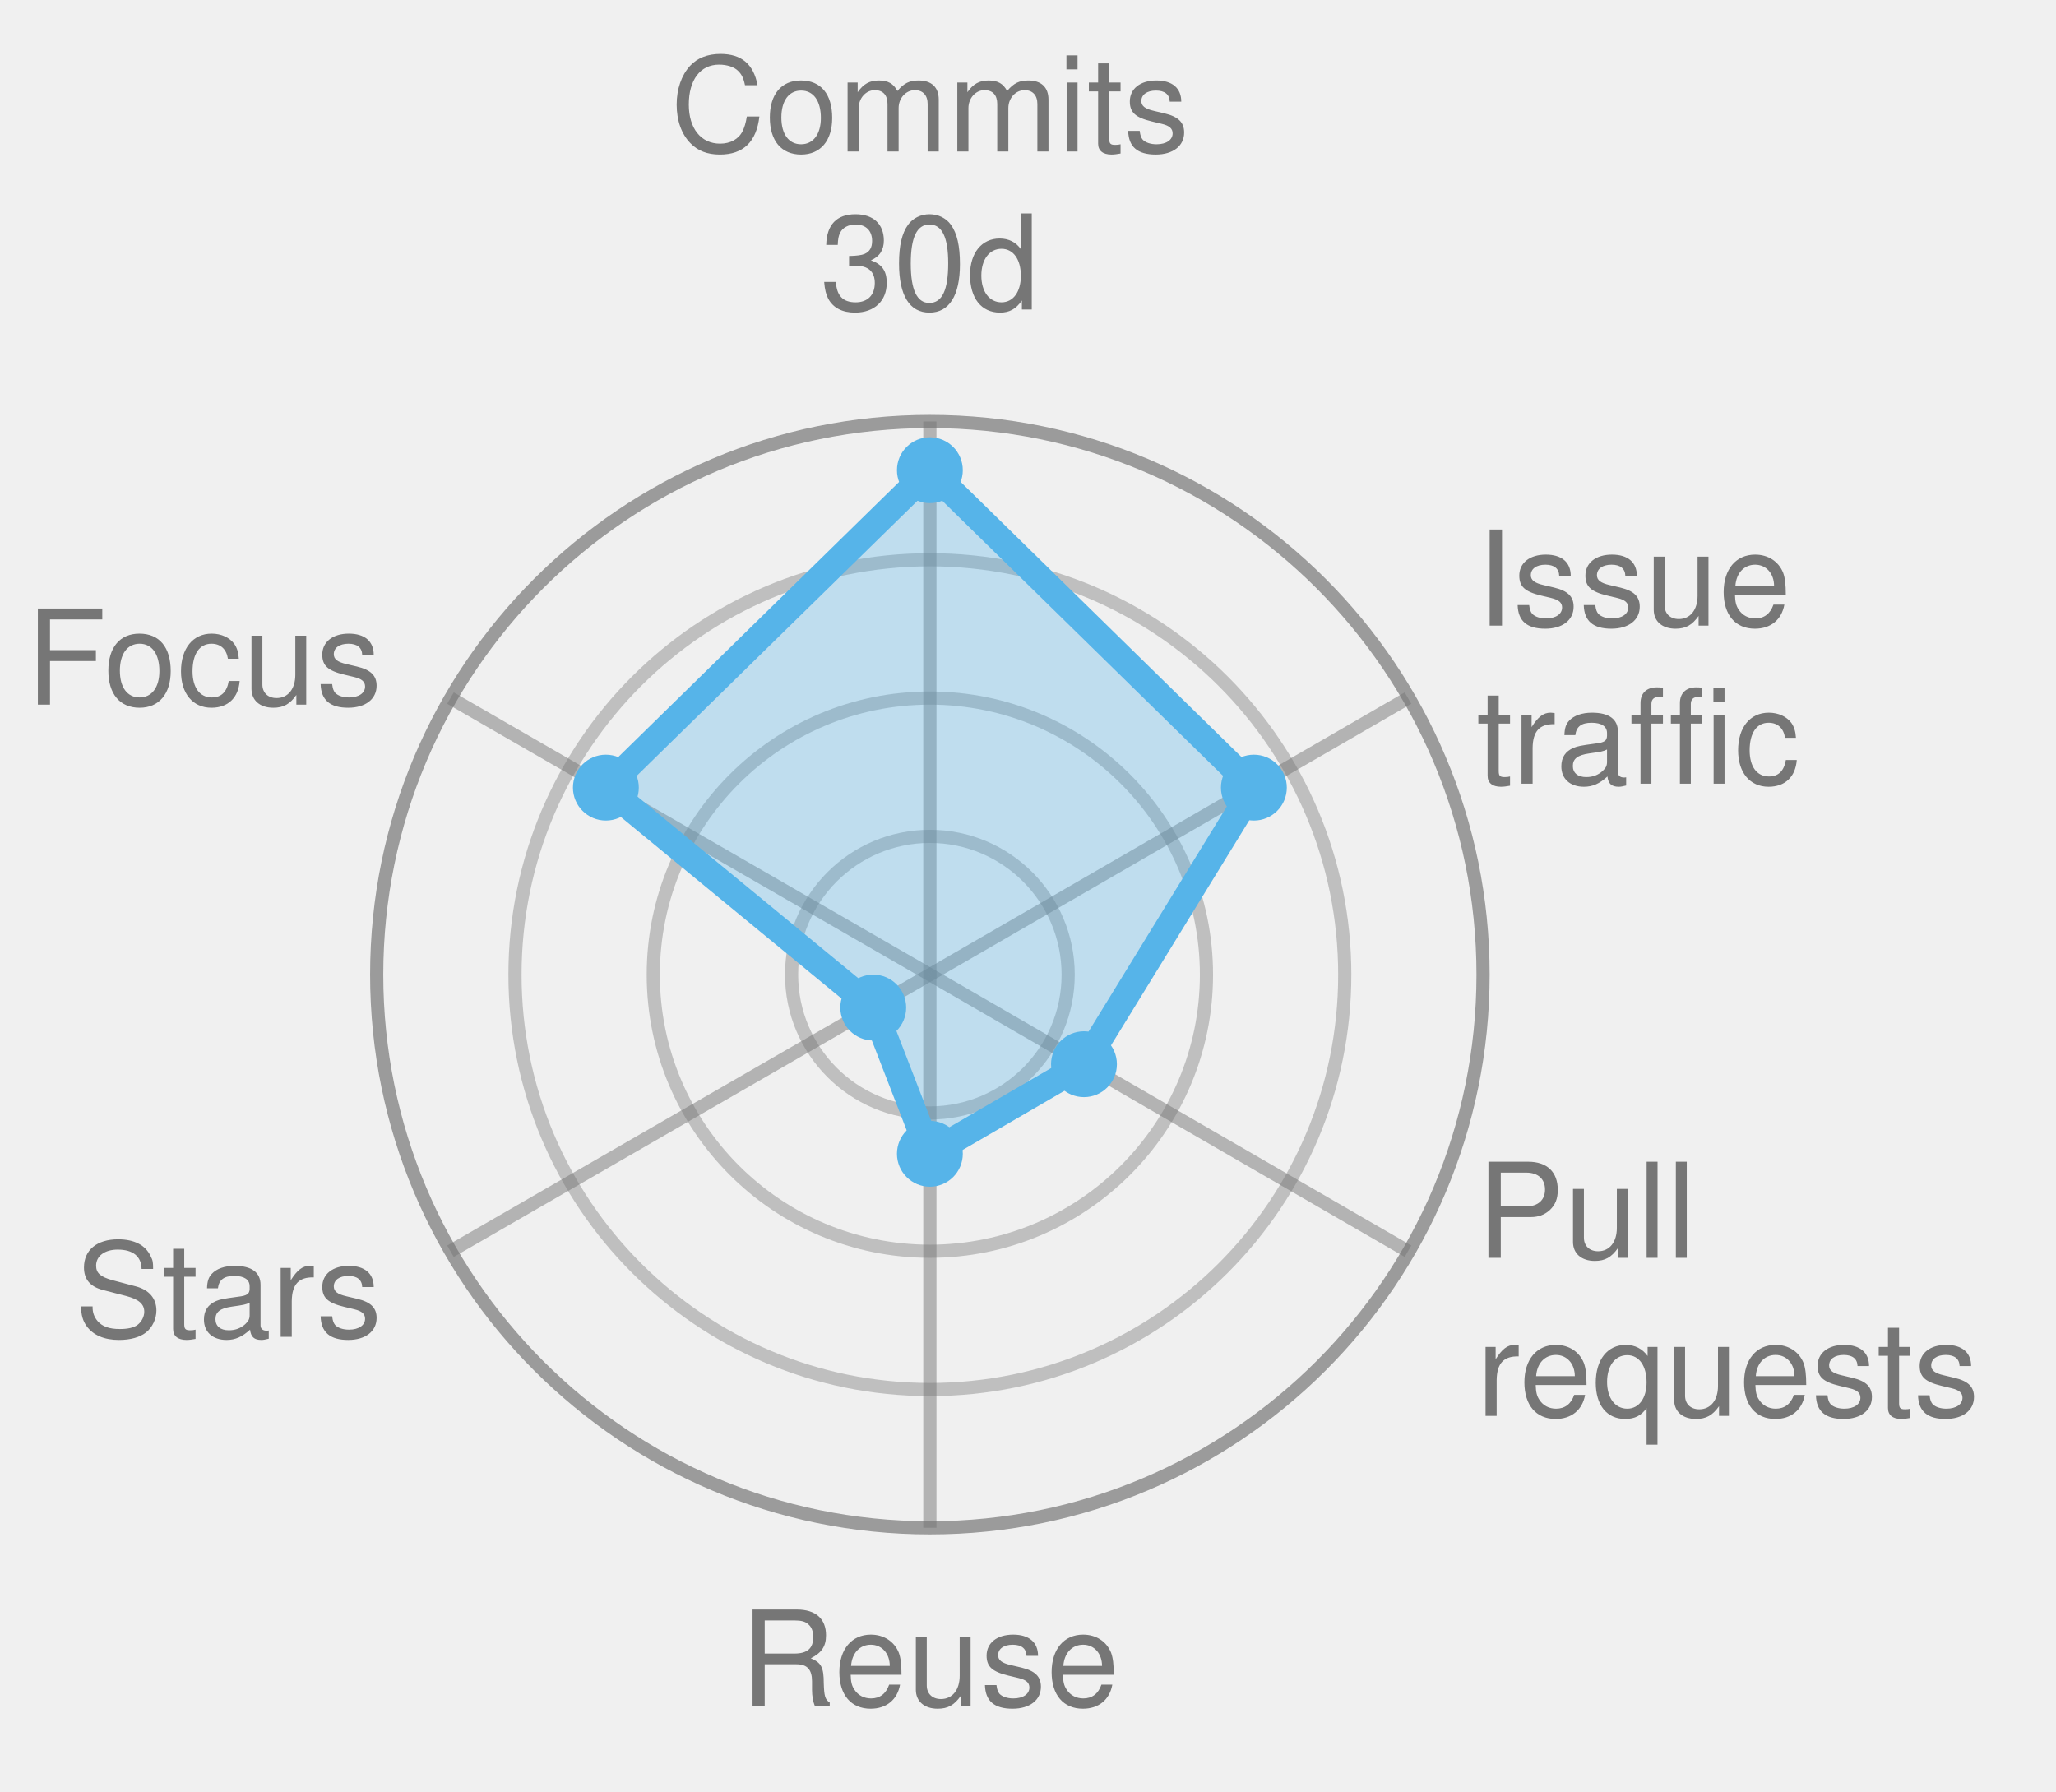
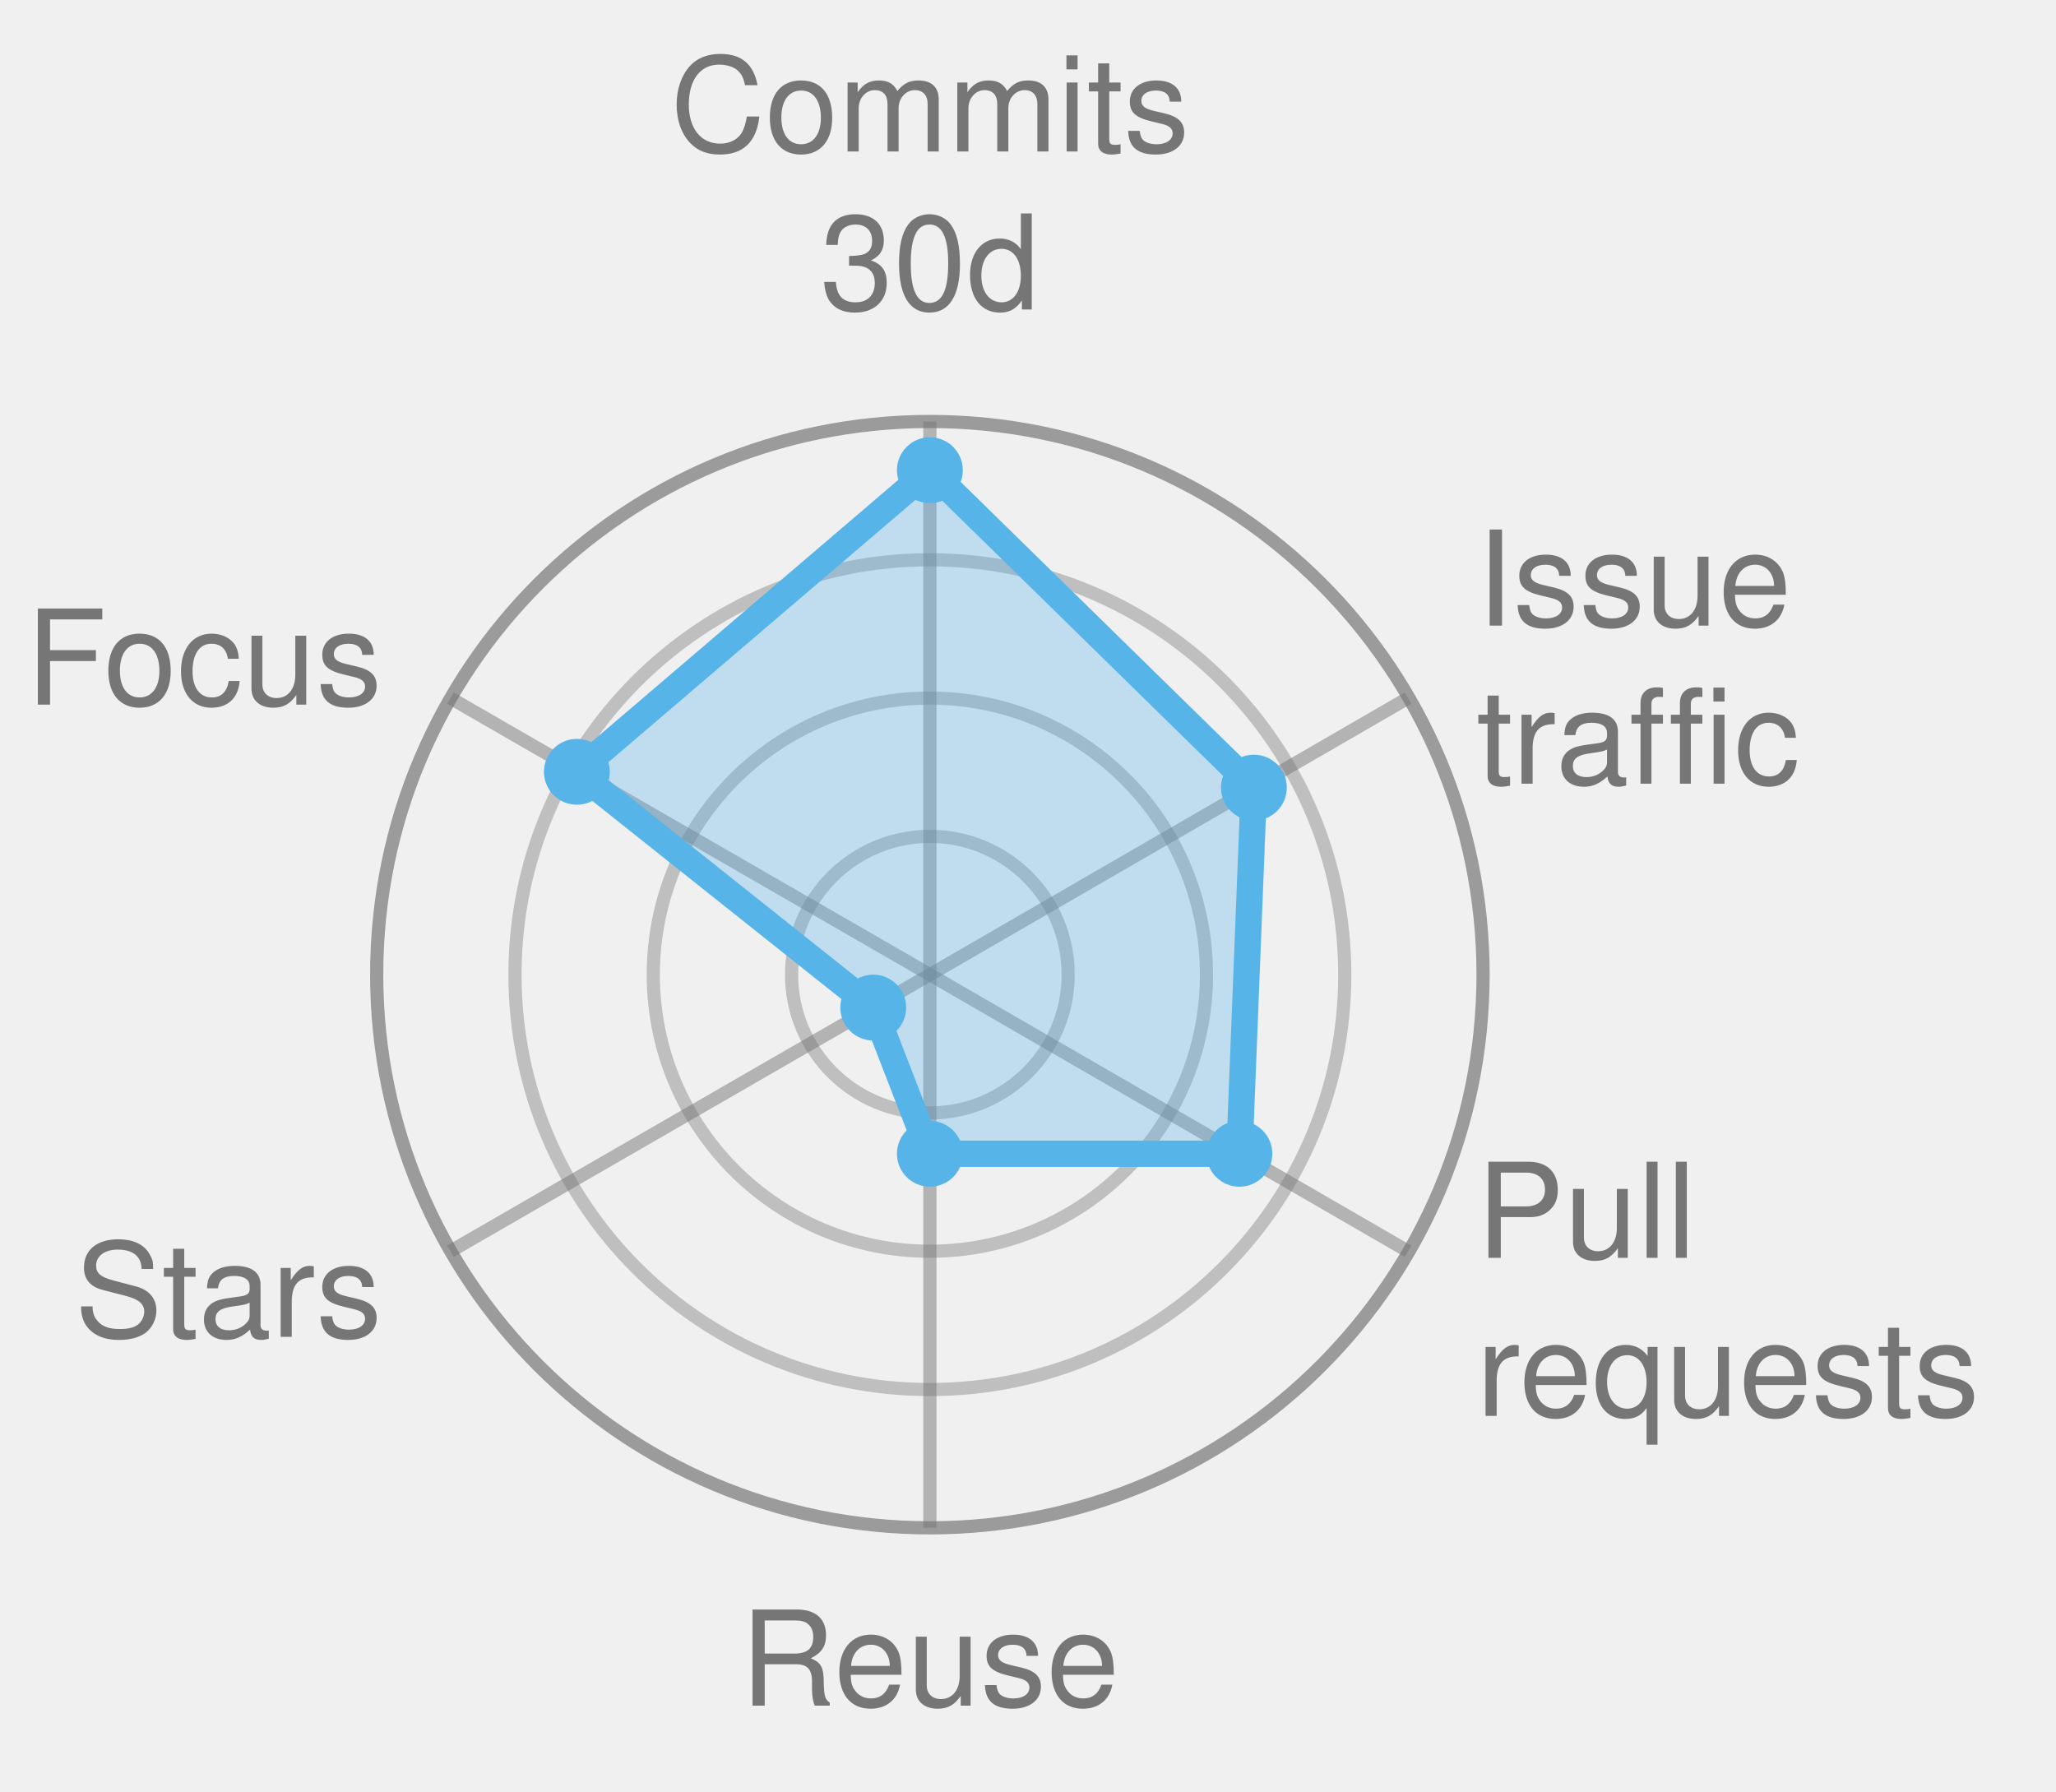
<svg xmlns="http://www.w3.org/2000/svg" width="156.1" height="136.0" viewBox="0 0 156.1 136.0" role="img" font-family="Helvetica, Arial, sans-serif">
  <style>
            .bar {
                stroke: #fff;
                stroke-width: 2;
                rx: 4;
            }
            .lbl {
                fill: #fff;
                font-size: 13px;
                font-weight: 600;
            }
            .sub {
                fill: #fff;
                font-size: 11px;
                opacity: .92;
            }
            .dim {
                fill: #333;
                font-size: 12px;
            }
            .wht {
                fill: #fff;
                font-size: 10px;
                paint-order: stroke;
                stroke: rgba(0, 0, 0, .45);
                stroke-width: 3px;
                stroke-linejoin: round;
            }
            .muted {
                fill: #666;
                font-size: 11px;
            }
            .pulse {
                animation: breathe 2.2s ease-in-out infinite;
            }
            .slow {
                animation-duration: 3.4s;
            }
            @keyframes breathe {
                0%, 100% { opacity: .95; }
                50% { opacity: .62; }
            }
            .halo {
                transform-box: fill-box;
                transform-origin: center;
                animation: halo 2.2s ease-out infinite;
            }
            @keyframes halo {
                0% { opacity: .75; transform: scale(1); }
                100% { opacity: 0; transform: scale(2.4); }
            }
            .card {
                opacity: 0;
                animation: whisk ease-in-out infinite;
                animation-iteration-count: infinite;
            }
            .deck .card#r0 {
                opacity: 1;
            }
            @keyframes whisk {
                0% { opacity: 0; transform: translateX(60px); }
                3% { opacity: 1; transform: translateX(0); }
                10% { opacity: 1; transform: translateX(0); }
                13% { opacity: 0; transform: translateX(-60px); }
                100% { opacity: 0; transform: translateX(-60px); }
            }
            @media (prefers-reduced-motion: reduce) {
                .pulse, .halo, .card { animation: none; }
            }
        </style>
  <circle cx="70.6" cy="74.0" r="10.5" fill="none" stroke="#767676" stroke-width="1" opacity="0.4" />
  <circle cx="70.6" cy="74.0" r="21.0" fill="none" stroke="#767676" stroke-width="1" opacity="0.4" />
  <circle cx="70.6" cy="74.0" r="31.5" fill="none" stroke="#767676" stroke-width="1" opacity="0.4" />
  <circle cx="70.6" cy="74.0" r="42.0" fill="none" stroke="#767676" stroke-width="1" opacity="0.7" />
  <line x1="70.6" y1="74.0" x2="70.6" y2="32.0" stroke="#767676" stroke-width="1" opacity="0.5" />
  <line x1="70.6" y1="74.0" x2="106.9" y2="53.0" stroke="#767676" stroke-width="1" opacity="0.5" />
  <line x1="70.6" y1="74.0" x2="106.9" y2="95.0" stroke="#767676" stroke-width="1" opacity="0.5" />
  <line x1="70.6" y1="74.0" x2="70.6" y2="116.0" stroke="#767676" stroke-width="1" opacity="0.5" />
  <line x1="70.6" y1="74.0" x2="34.2" y2="95.0" stroke="#767676" stroke-width="1" opacity="0.5" />
  <line x1="70.6" y1="74.0" x2="34.2" y2="53.0" stroke="#767676" stroke-width="1" opacity="0.5" />
-   <polygon points="70.6,35.7 95.2,59.8 82.3,80.8 70.6,87.6 66.3,76.5 46.0,59.8" fill="#56B4E9" fill-opacity="0.32" stroke="#56B4E9" stroke-width="2" stroke-linejoin="round" class="" />
+   <polygon points="70.6,35.7 95.2,59.8 94.1,87.6 70.6,87.6 66.3,76.5 43.8,58.6" fill="#56B4E9" fill-opacity="0.32" stroke="#56B4E9" stroke-width="2" stroke-linejoin="round" class="" />
  <circle cx="70.6" cy="35.7" r="2.5" fill="#56B4E9" />
  <circle cx="95.2" cy="59.8" r="2.5" fill="#56B4E9" />
-   <circle cx="82.3" cy="80.8" r="2.5" fill="#56B4E9" />
+   <circle cx="94.1" cy="87.6" r="2.5" fill="#56B4E9" />
  <circle cx="70.6" cy="87.6" r="2.5" fill="#56B4E9" />
  <circle cx="66.3" cy="76.5" r="2.5" fill="#56B4E9" />
-   <circle cx="46.0" cy="59.8" r="2.5" fill="#56B4E9" />
+   <circle cx="43.8" cy="58.6" r="2.5" fill="#56B4E9" />
  <text x="70.6" y="11.5" text-anchor="middle" font-size="10.0" fill="#767676">Commits</text>
  <text x="70.6" y="23.5" text-anchor="middle" font-size="10.0" fill="#767676">30d</text>
  <text x="112.1" y="47.5" text-anchor="start" font-size="10.0" fill="#767676">Issue</text>
  <text x="112.1" y="59.5" text-anchor="start" font-size="10.0" fill="#767676">traffic</text>
  <text x="112.1" y="95.5" text-anchor="start" font-size="10.0" fill="#767676">Pull</text>
  <text x="112.1" y="107.5" text-anchor="start" font-size="10.0" fill="#767676">requests</text>
  <text x="70.6" y="129.5" text-anchor="middle" font-size="10.0" fill="#767676">Reuse</text>
  <text x="29.0" y="101.5" text-anchor="end" font-size="10.0" fill="#767676">Stars</text>
  <text x="29.0" y="53.5" text-anchor="end" font-size="10.0" fill="#767676">Focus</text>
</svg>
